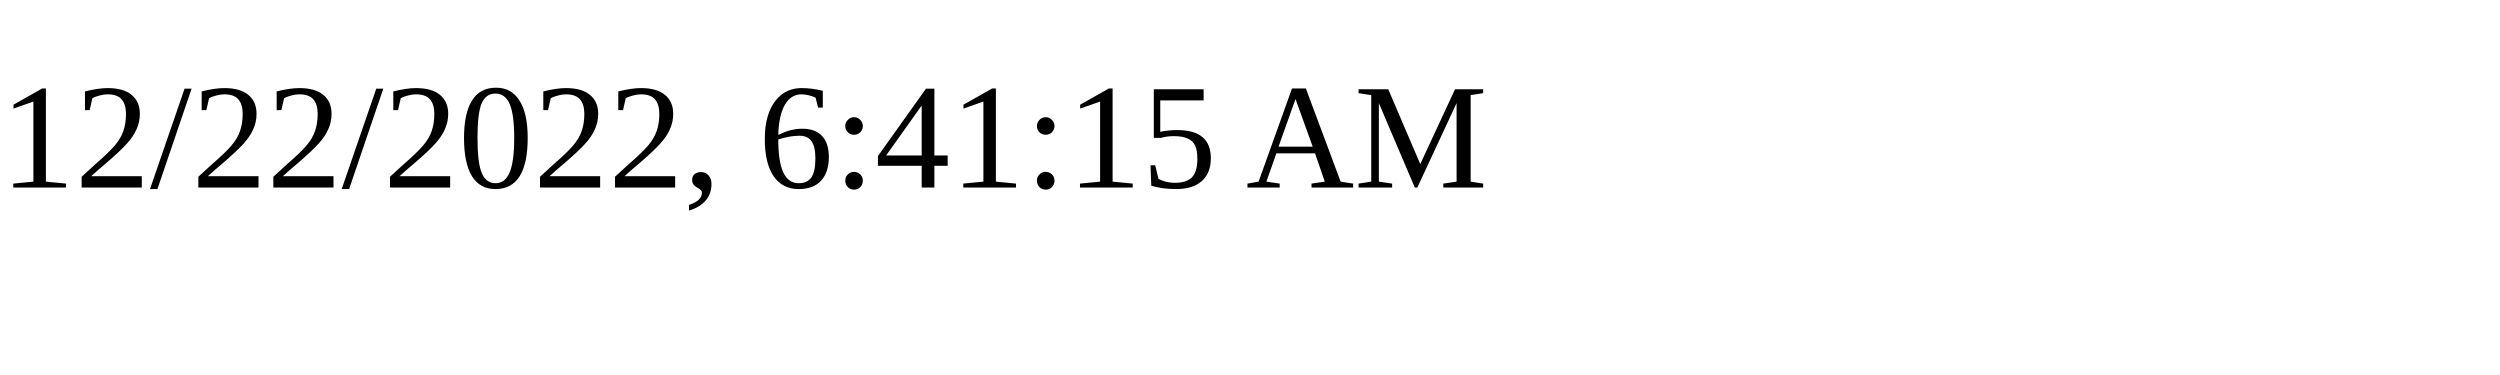
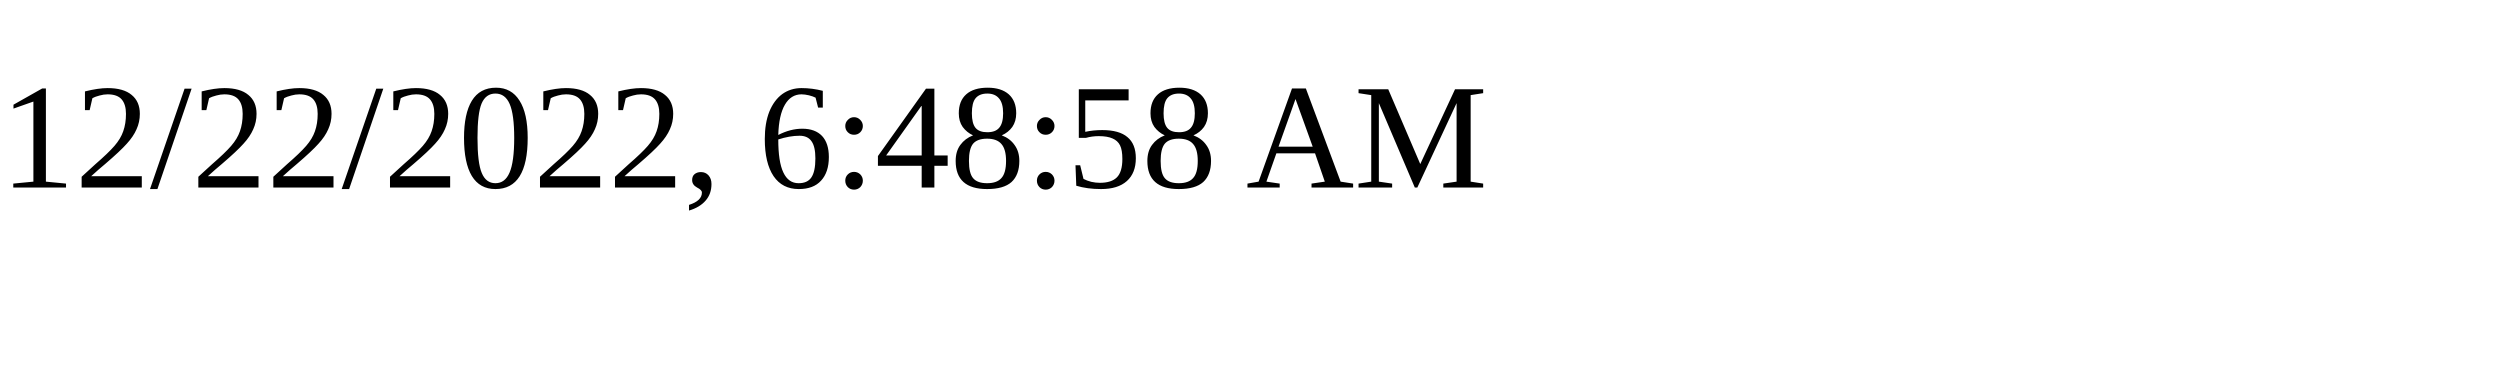
<svg xmlns="http://www.w3.org/2000/svg" height="30" width="200">
-   <text x="0" y="15">12/22/2022, 6:41:15 AM</text>
+   <text x="0" y="15">12/22/2022, 6:48:58 AM</text>
</svg>
